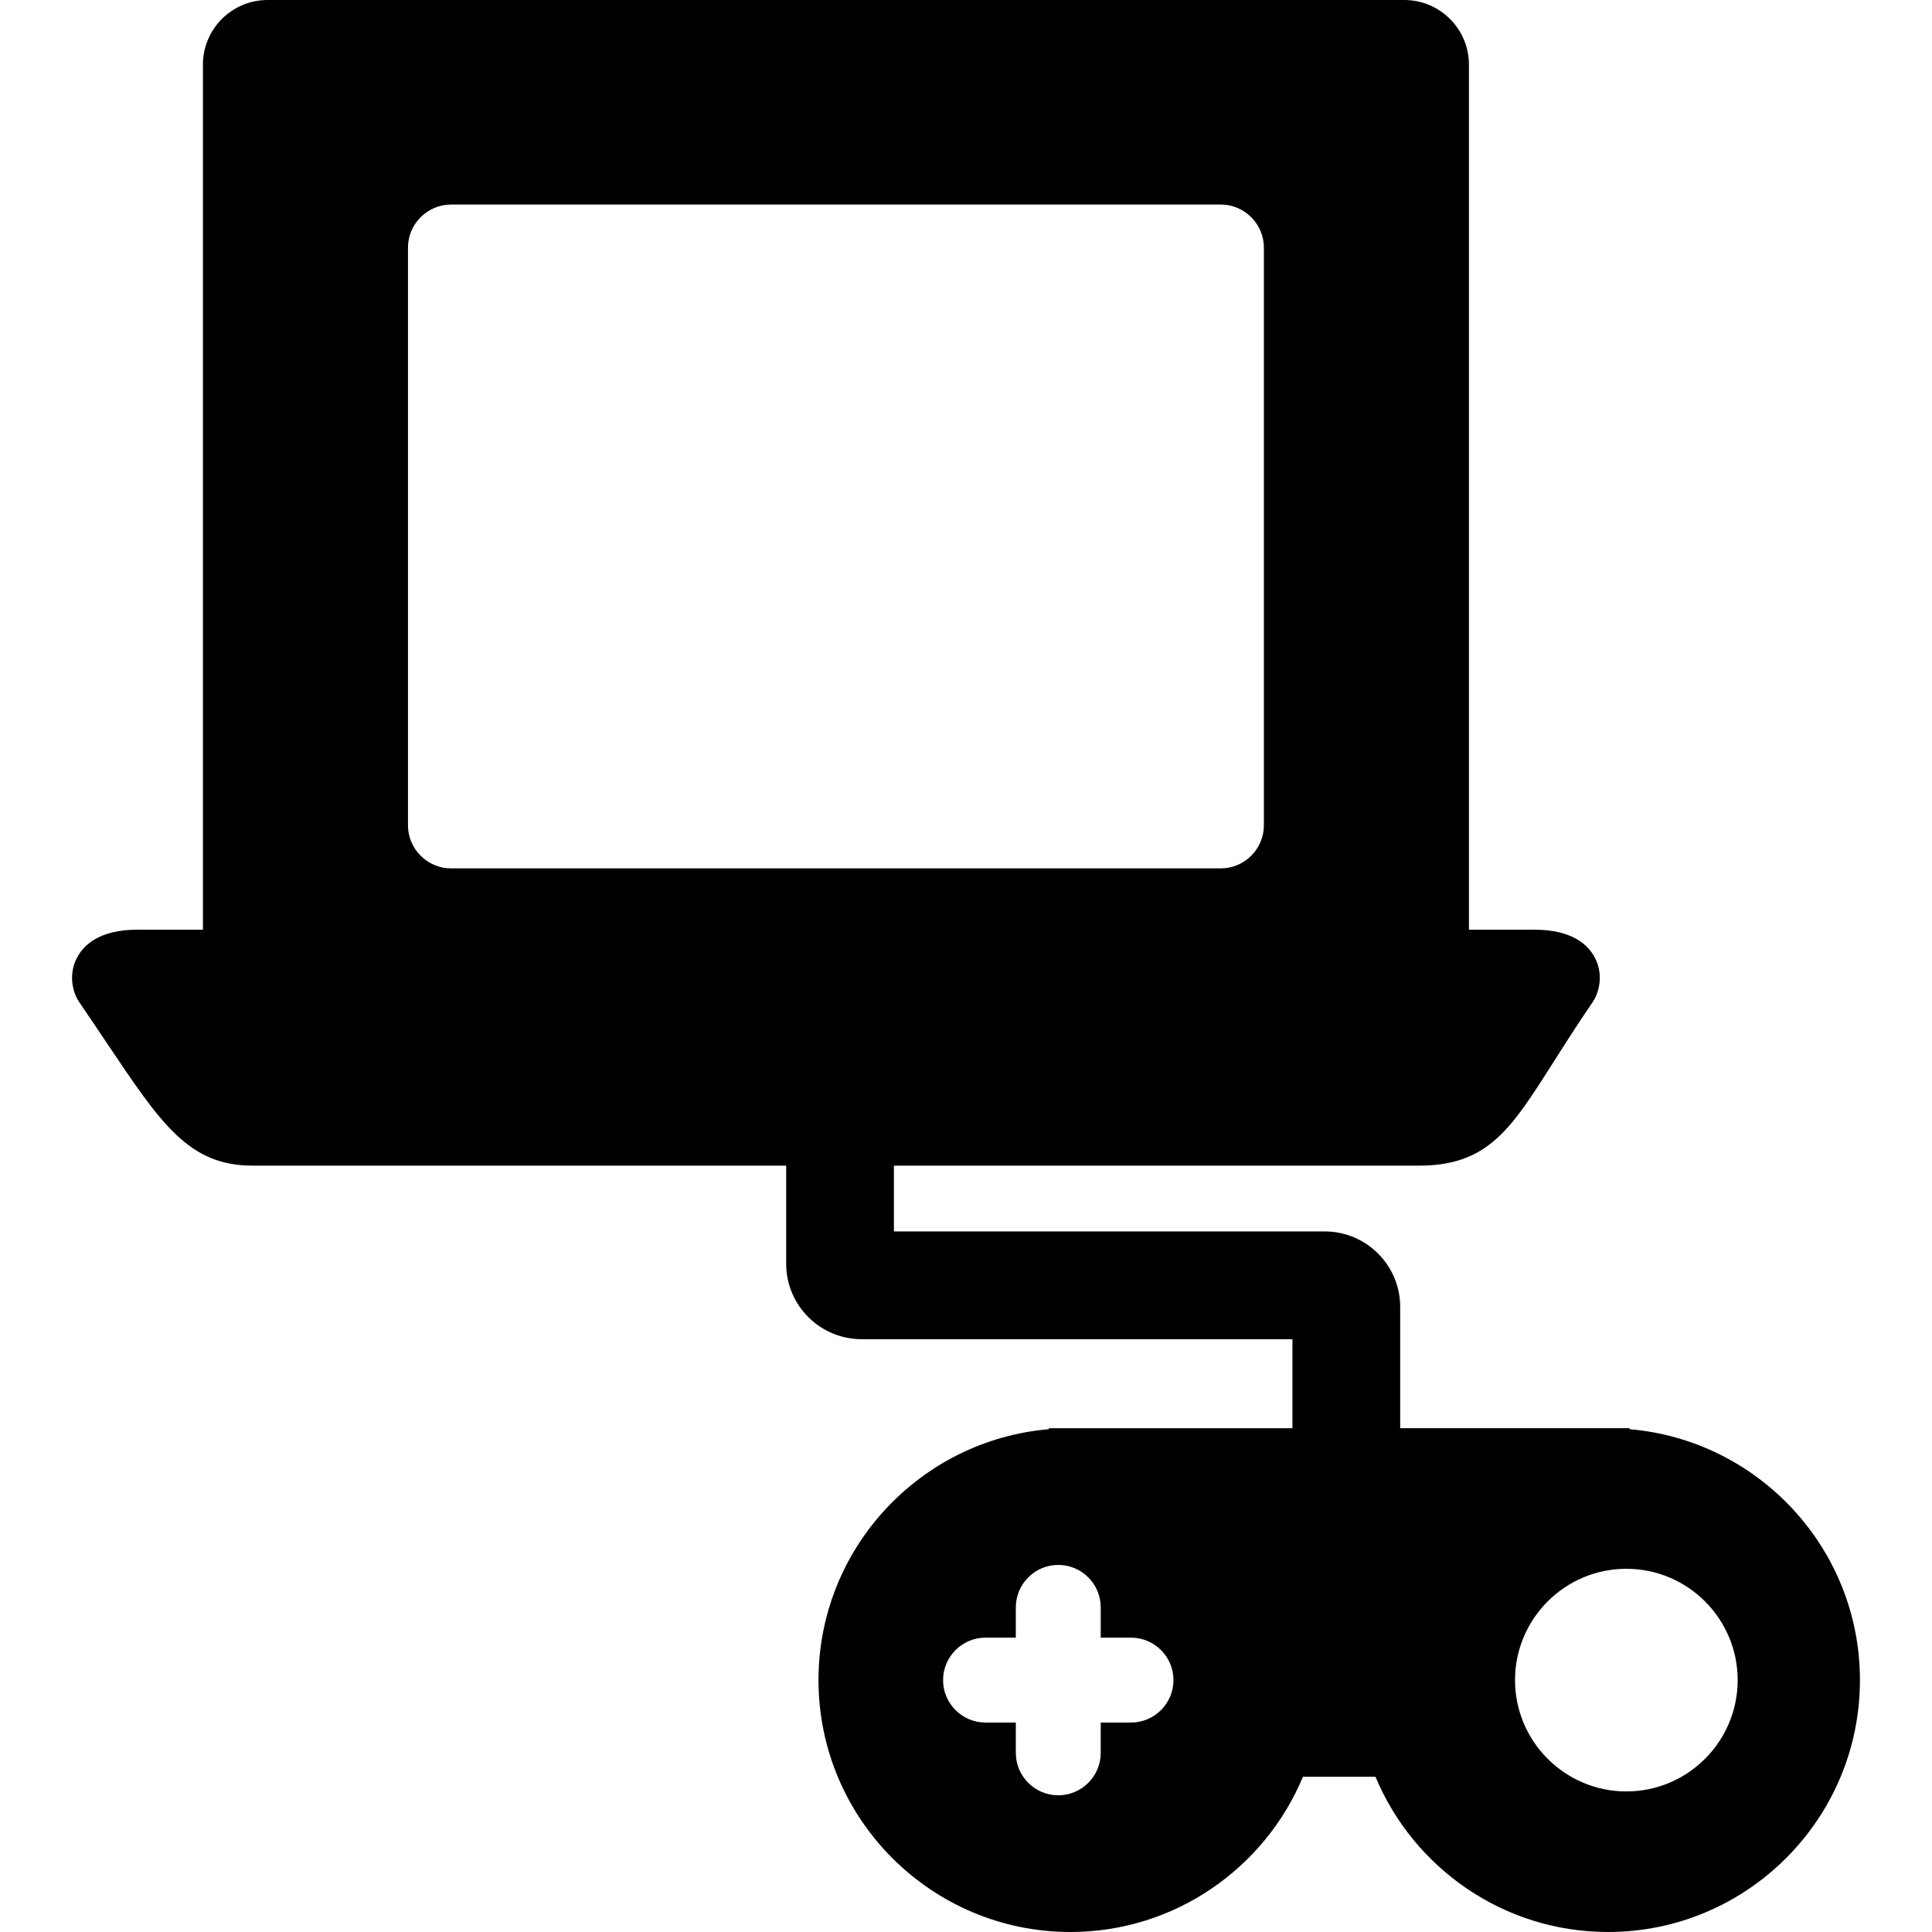
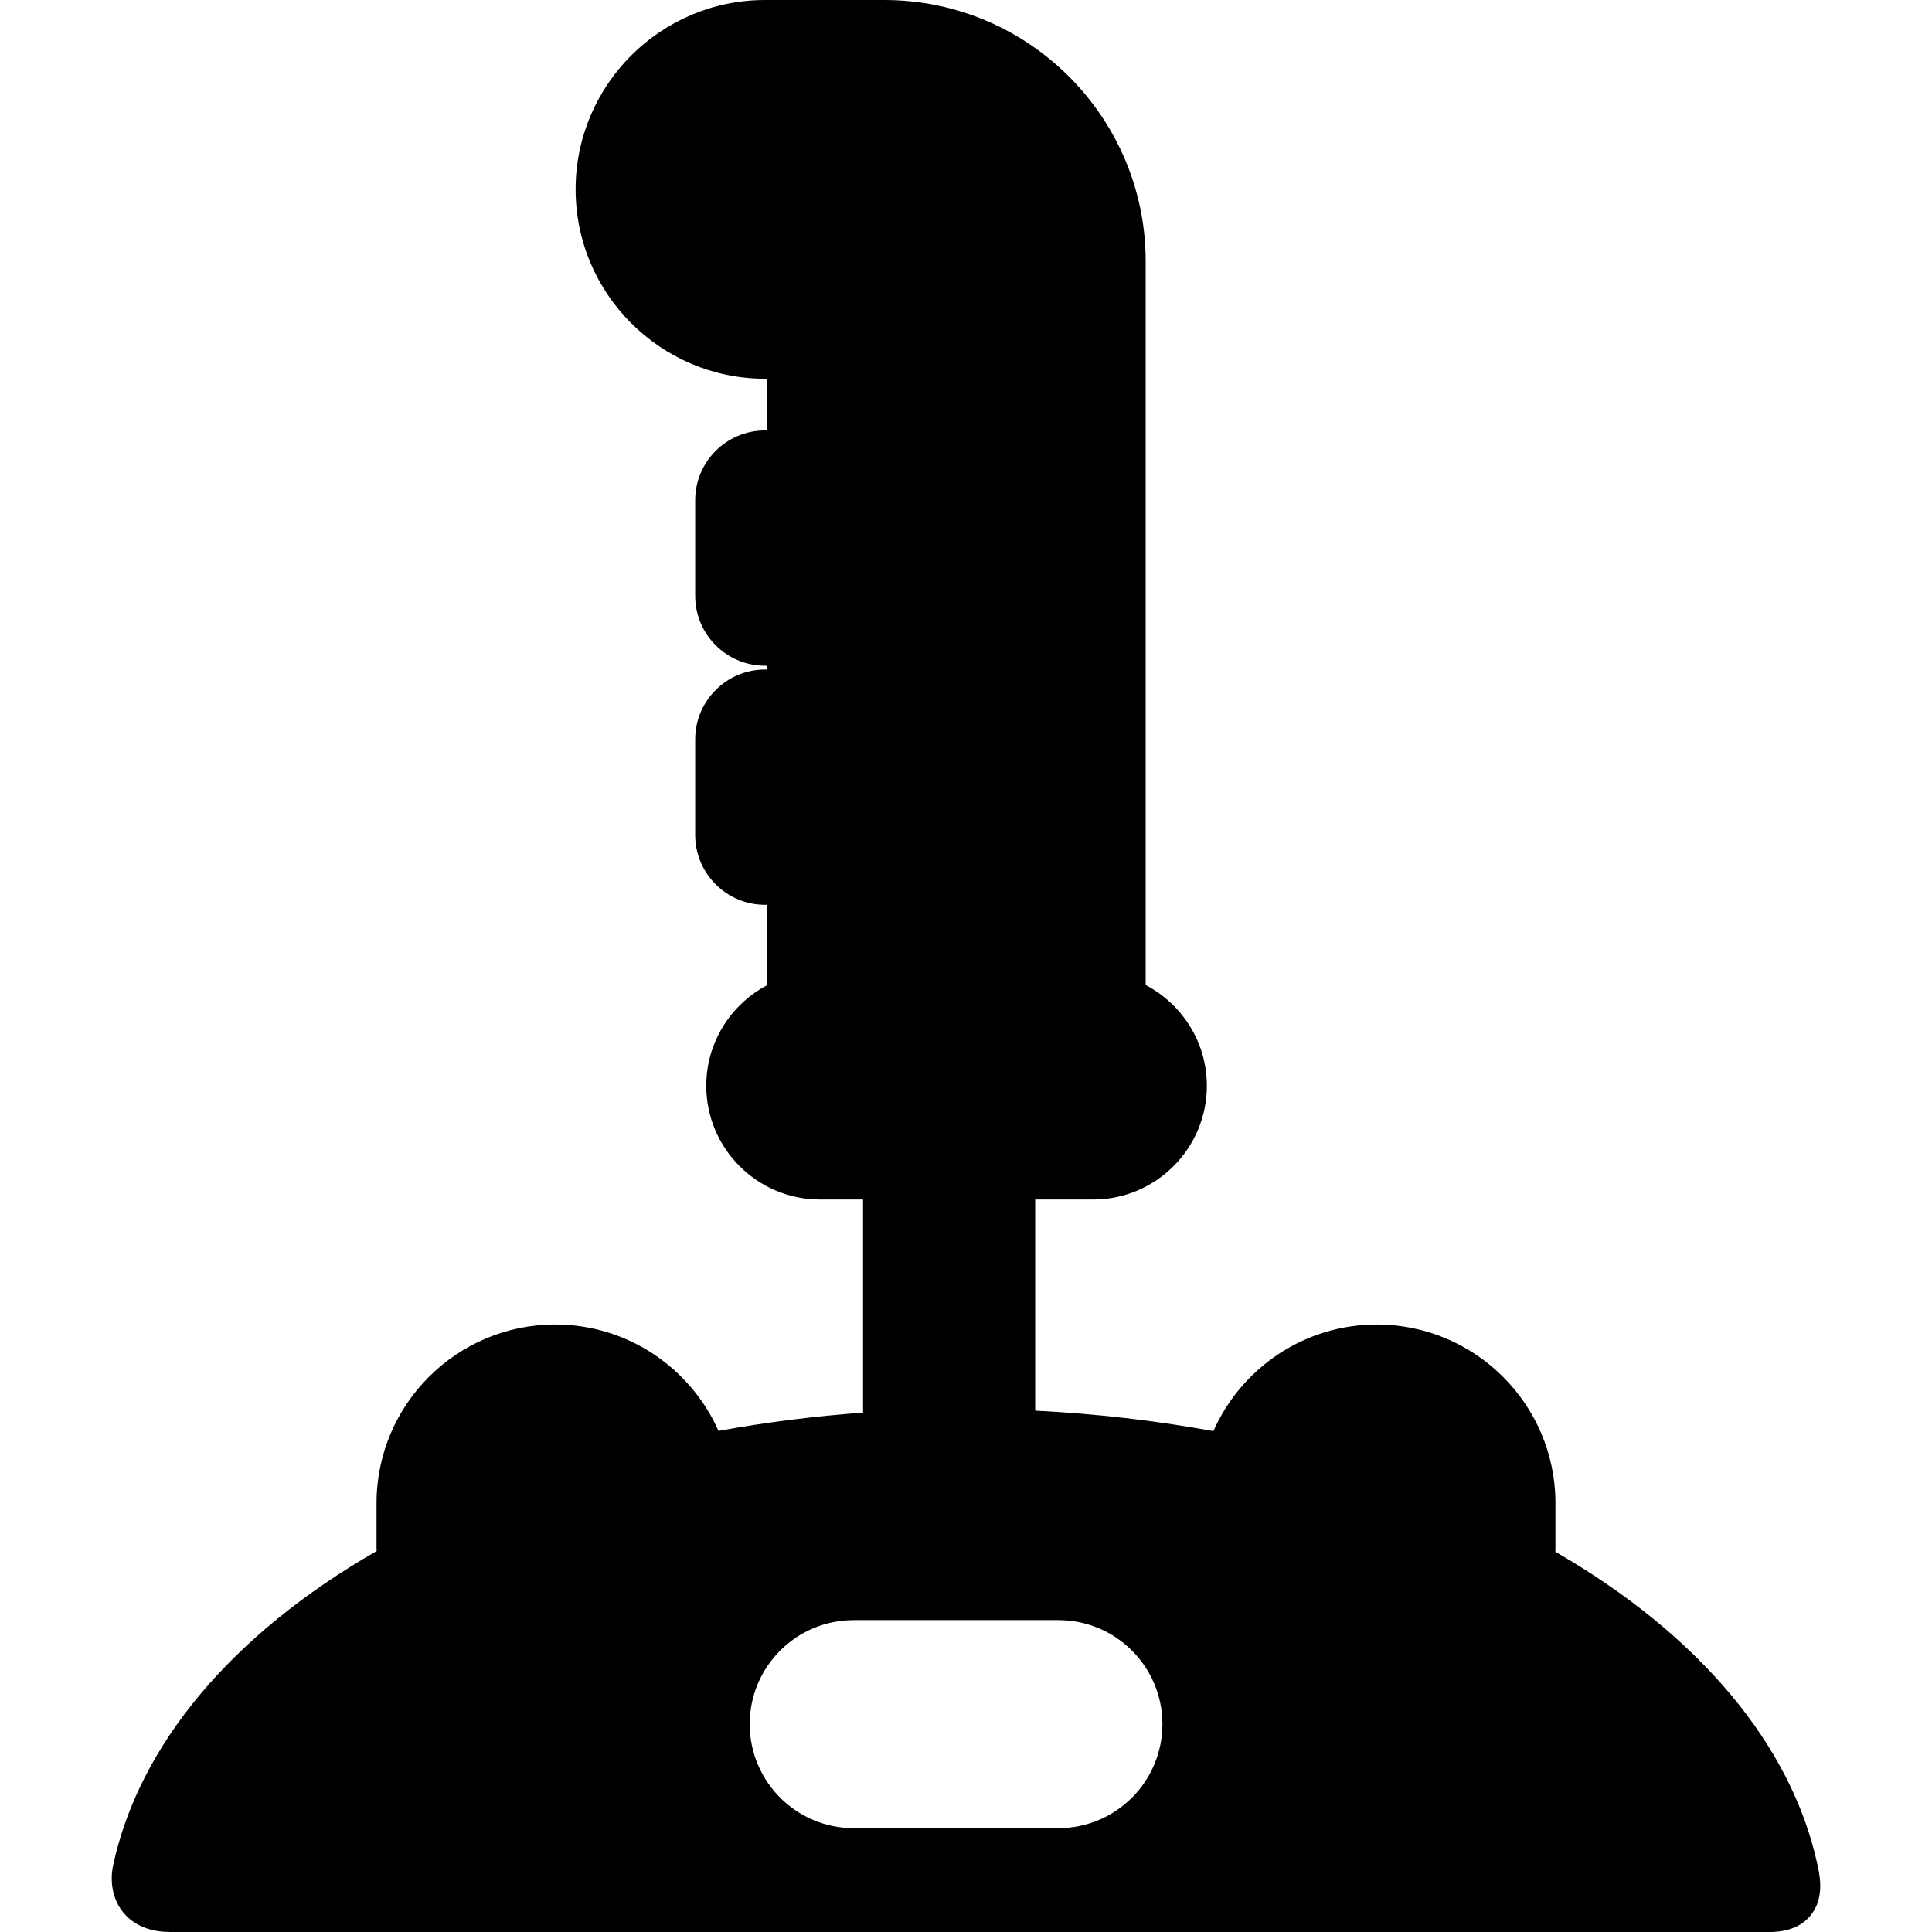
- <svg xmlns="http://www.w3.org/2000/svg" viewBox="0 0 448.283 448.283">
-   <path d="M378.116 331.618v-.23h-53.23v-28.156c0-9.65-7.85-17.5-17.5-17.5h-99.97v-15.268h121.857c15.94 0 21.312-8.47 31.064-23.846 2.6-4.097 5.545-8.74 9.185-14.06 1.686-2.465 2.503-6.624.532-10.36-1.56-2.957-5.25-6.48-13.968-6.48H340.84V15c0-8.27-6.73-15-15-15H62.085c-8.27 0-15 6.73-15 15v200.718H31.84c-8.72 0-12.41 3.524-13.968 6.48-1.972 3.737-1.154 7.896.532 10.36 2.33 3.404 4.432 6.54 6.36 9.42 12.715 18.967 19.096 28.486 33.888 28.486h123.764v22.768c0 9.65 7.85 17.5 17.5 17.5h99.97v20.657h-56.523v.228c-29.894 2.547-53.447 27.676-53.447 58.218 0 32.228 26.22 58.447 58.447 58.447 24.284 0 45.15-14.89 53.965-36.02h16.824c8.814 21.13 29.68 36.02 53.965 36.02 32.228 0 58.447-26.22 58.447-58.447 0-30.542-23.554-55.67-53.448-58.218zM104.664 201.493c-5.5 0-10-4.5-10-10V57.46c0-5.5 4.5-10 10-10H283.26c5.5 0 10 4.5 10 10v134.033c0 5.5-4.5 10-10 10H104.664zm157.76 198.193H255.4v7.027c0 5.432-4.418 9.85-9.85 9.85s-9.85-4.418-9.85-9.85v-7.027h-7.027c-5.43 0-9.85-4.42-9.85-9.85s4.42-9.85 9.85-9.85h7.028v-7.027c0-5.432 4.42-9.85 9.85-9.85s9.85 4.418 9.85 9.85v7.026h7.027c5.43 0 9.85 4.42 9.85 9.85s-4.42 9.85-9.85 9.85zm114.94 15.98c-14.242 0-25.83-11.587-25.83-25.83 0-14.242 11.588-25.83 25.83-25.83s25.83 11.588 25.83 25.83c0 14.243-11.586 25.83-25.83 25.83z" />
+ <svg xmlns="http://www.w3.org/2000/svg" viewBox="0 0 439.324 439.324">
+   <path d="M413.287 424.048c-5.908-27.29-26.99-52.39-59.608-71.184.004-.272.02-.542.02-.814v-10.24c0-22.4-18.223-40.623-40.62-40.623-16.574 0-30.852 9.98-37.162 24.245-13.134-2.407-26.714-3.97-40.523-4.653v-48.02h13.186c14.254 0 25.85-11.597 25.85-25.85 0-9.95-5.652-18.6-13.912-22.918V59.415C260.518 26.653 233.862 0 201.098 0h-27.143c-23.745 0-43.063 19.318-43.063 43.063 0 23.696 19.278 43.014 43.013 43.063a.49.49 0 0 1 .486.482v11.266h-.433c-8.755 0-15.878 7.123-15.878 15.88V135.5c0 8.756 7.122 15.88 15.877 15.88h.434v.865h-.433c-8.755 0-15.878 7.123-15.878 15.88v21.744c0 8.754 7.122 15.877 15.877 15.877h.434v18.306c-8.194 4.34-13.793 12.955-13.793 22.856 0 14.253 11.596 25.85 25.85 25.85h9.805v48.47a308.355 308.355 0 0 0-32.87 4.154c-6.32-14.238-20.584-24.198-37.14-24.198-22.397 0-40.62 18.223-40.62 40.622v10.24c0 .22.013.438.017.658-32.88 18.87-54.086 44.123-59.938 71.585-.306 1.434-1.042 6.43 2.3 10.56 1.652 2.04 4.854 4.474 10.732 4.474H402.4c4.166 0 7.31-1.28 9.346-3.803 3.173-3.93 2.072-9.02 1.54-11.472zM240.67 415.71h-46.54c-13.063 0-23.653-10.59-23.653-23.653s10.59-23.653 23.653-23.653h46.54c13.064 0 23.654 10.59 23.654 23.653s-10.59 23.653-23.653 23.653z" />
</svg>
